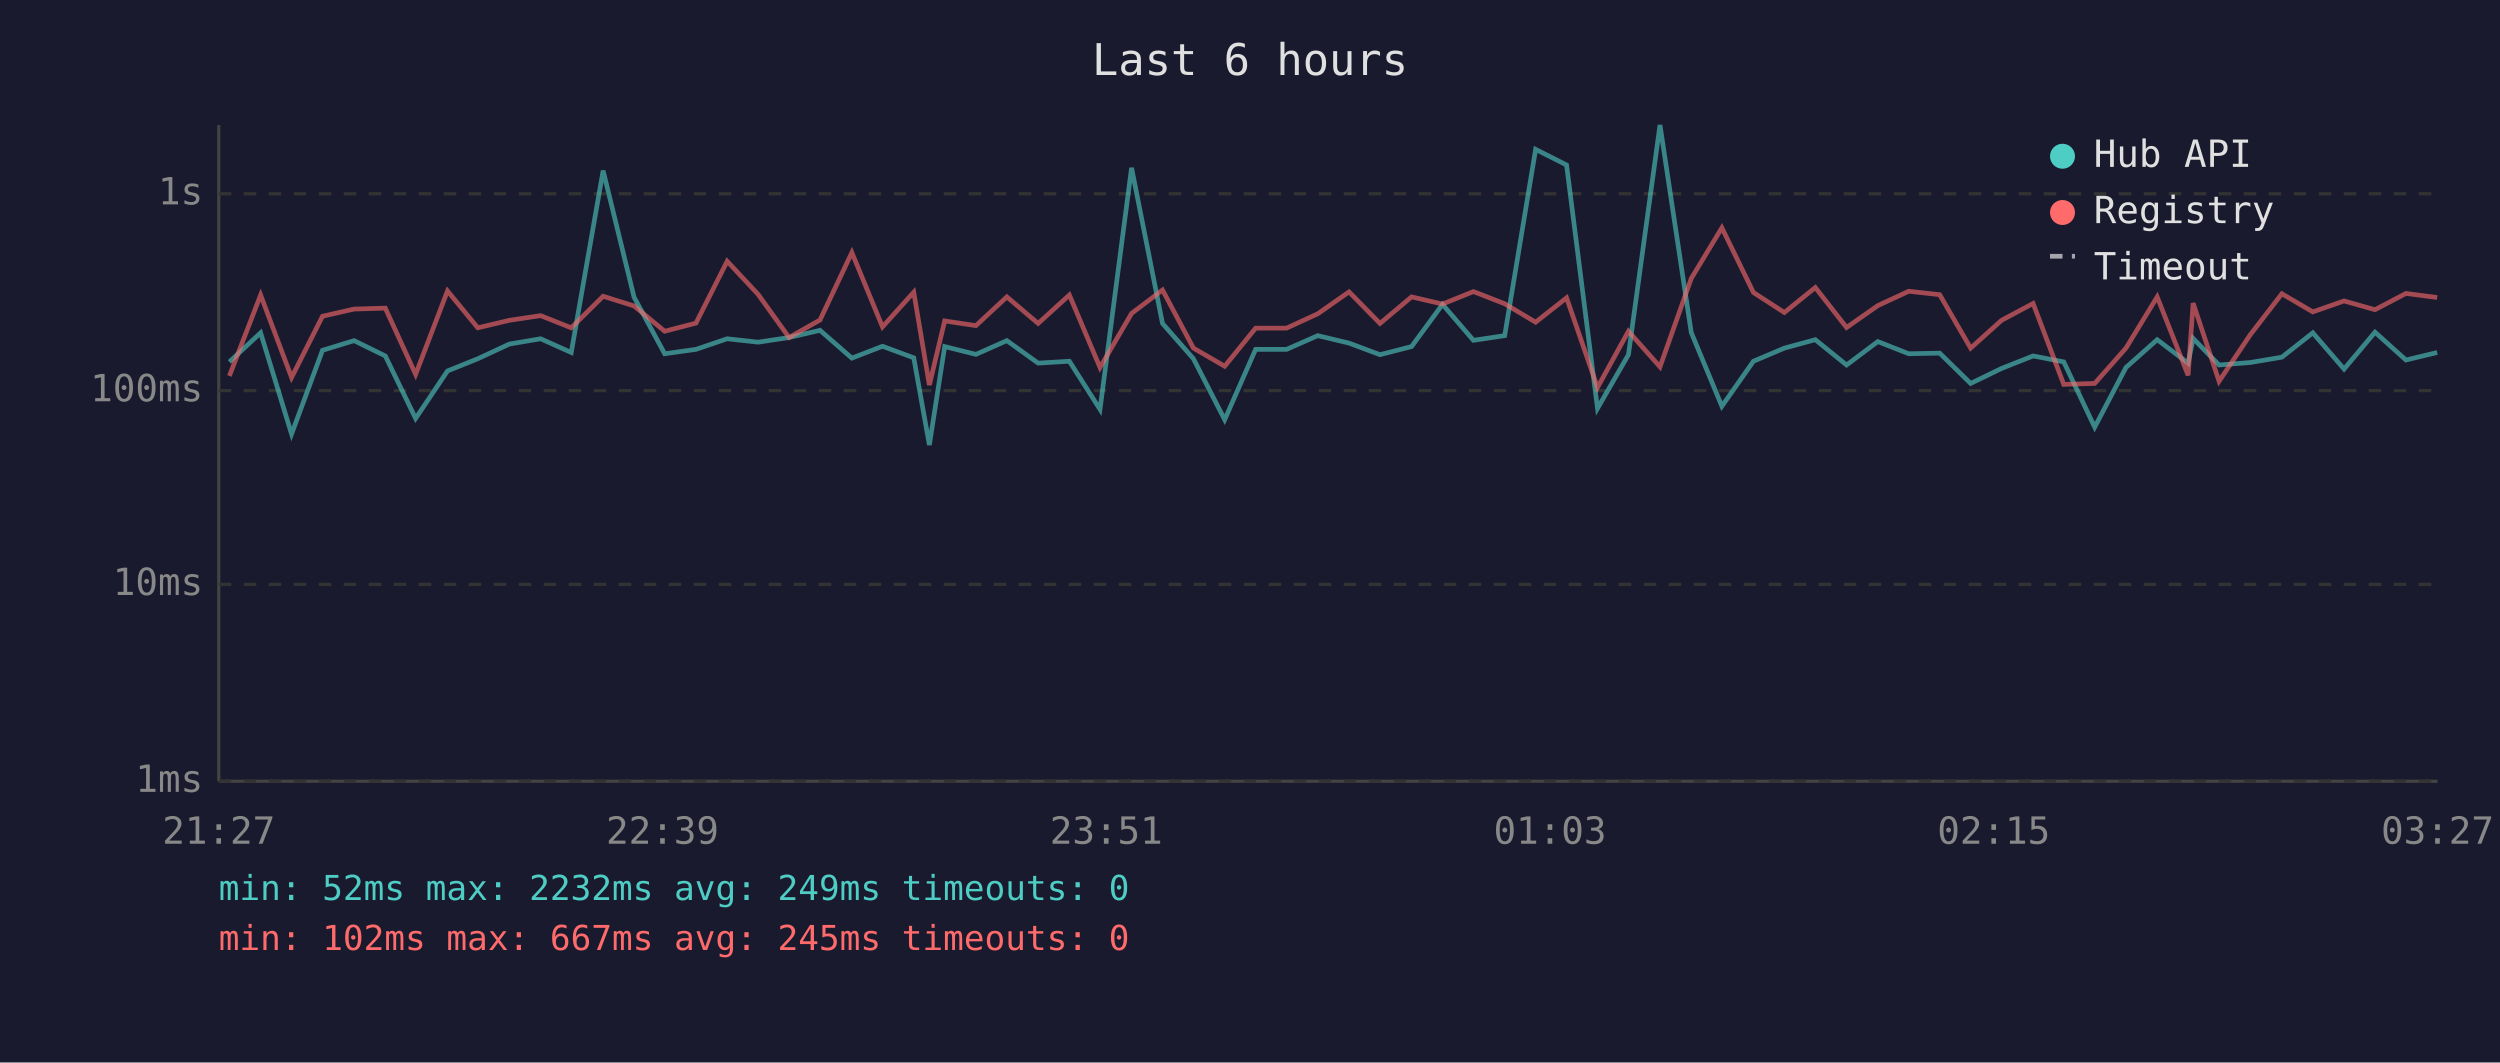
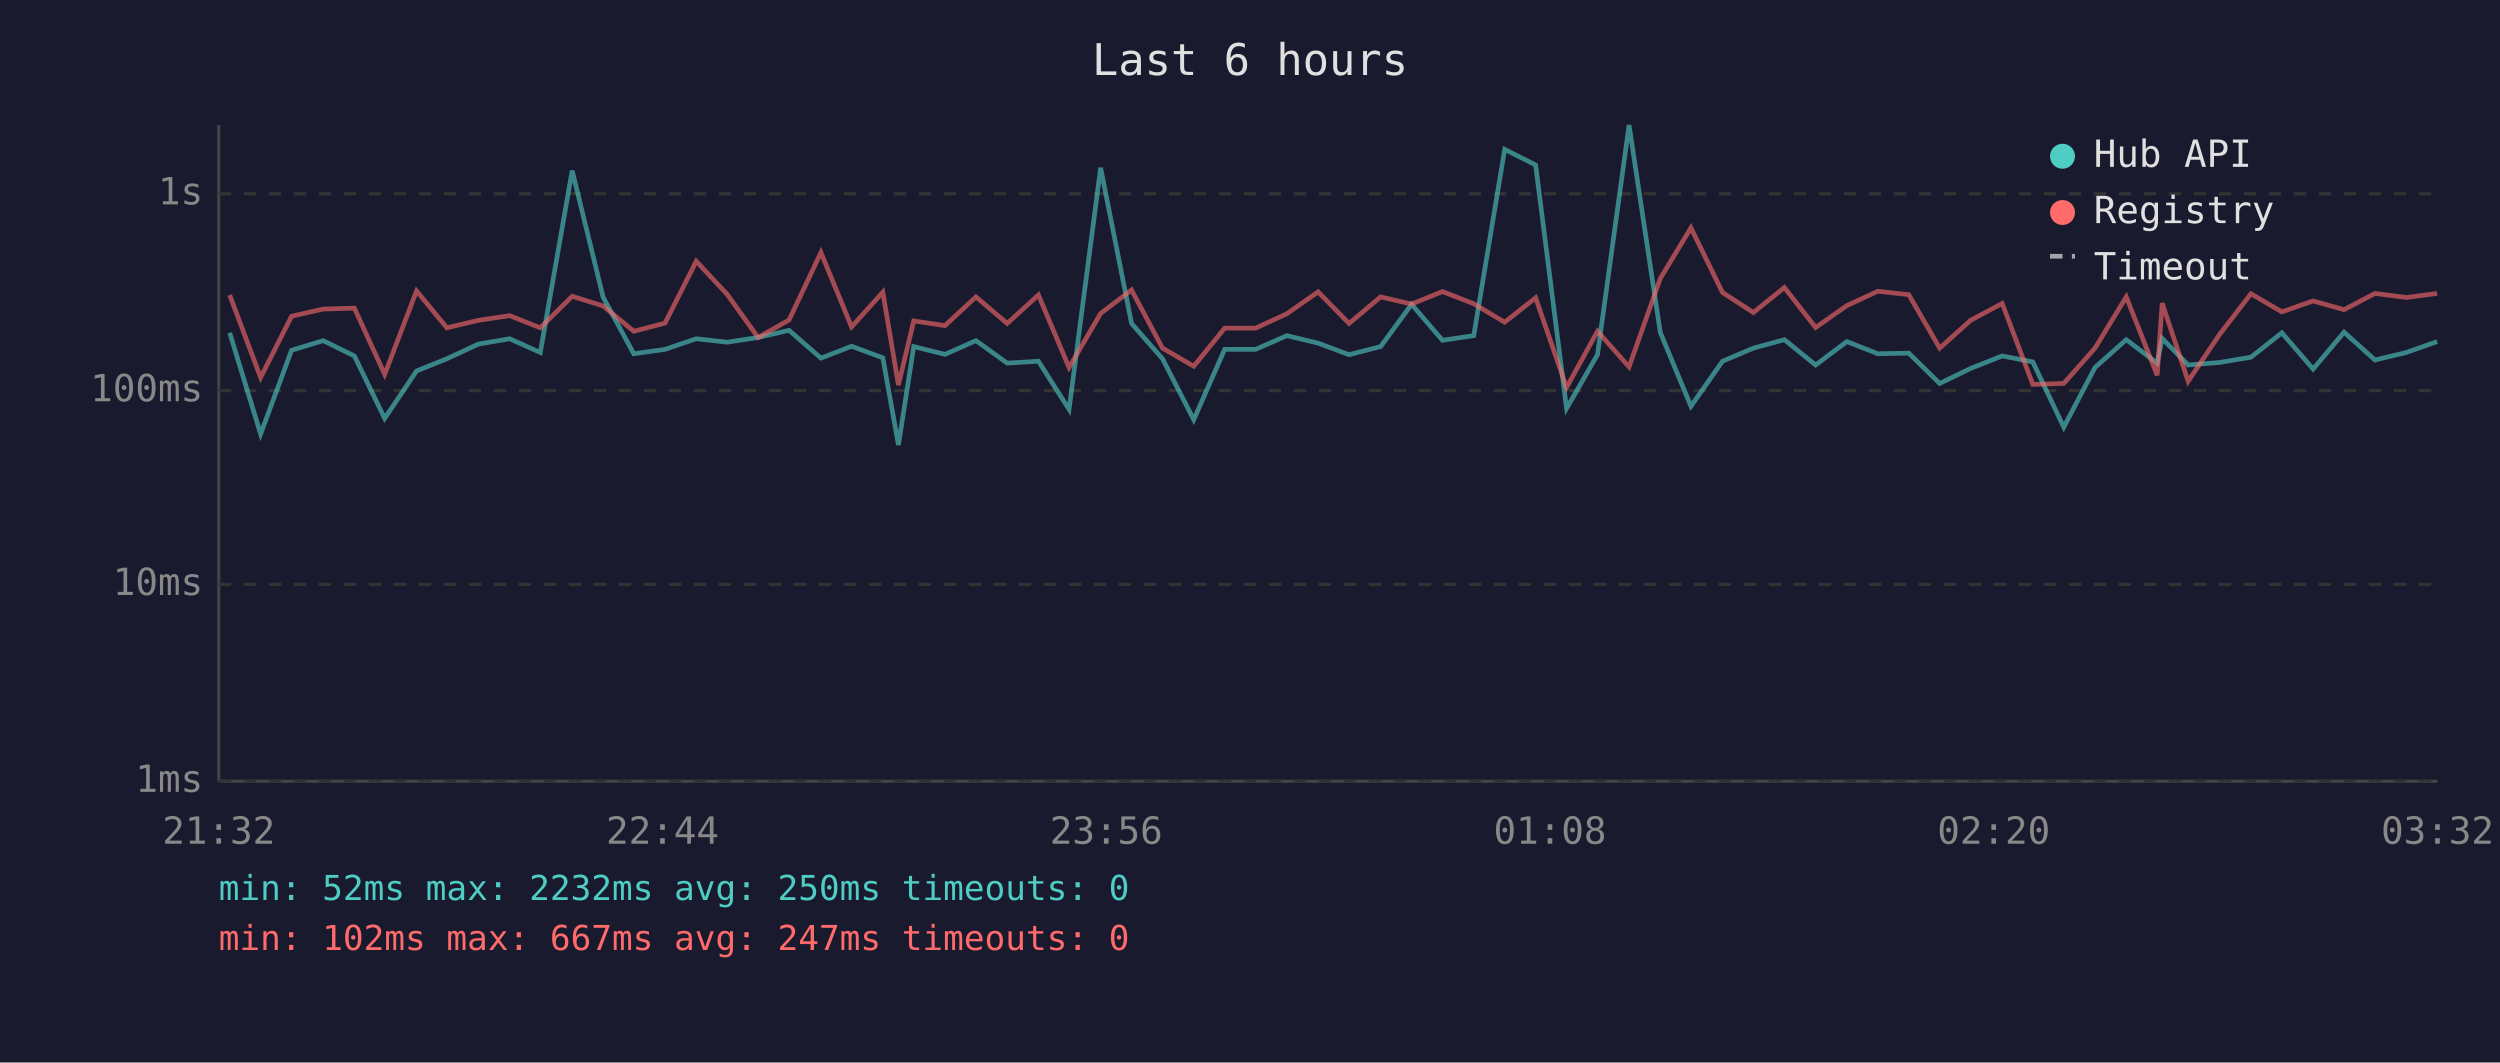
<svg xmlns="http://www.w3.org/2000/svg" viewBox="0 0 800 340" font-family="monospace" font-size="12">
  <rect width="800" height="340" fill="#1a1a2e" />
  <text x="400" y="24" fill="#e0e0e0" font-size="14" text-anchor="middle">Last 6 hours</text>
  <line x1="70" y1="40" x2="70" y2="250" stroke="#444" stroke-width="1" />
  <line x1="70" y1="250" x2="780" y2="250" stroke="#444" stroke-width="1" />
  <line x1="70" y1="250" x2="780" y2="250" stroke="#333" stroke-width="1" stroke-dasharray="4" />
  <text x="65" y="250" fill="#888" text-anchor="end" dominant-baseline="middle">1ms</text>
  <line x1="70" y1="187" x2="780" y2="187" stroke="#333" stroke-width="1" stroke-dasharray="4" />
  <text x="65" y="187" fill="#888" text-anchor="end" dominant-baseline="middle">10ms</text>
  <line x1="70" y1="125" x2="780" y2="125" stroke="#333" stroke-width="1" stroke-dasharray="4" />
  <text x="65" y="125" fill="#888" text-anchor="end" dominant-baseline="middle">100ms</text>
  <line x1="70" y1="62" x2="780" y2="62" stroke="#333" stroke-width="1" stroke-dasharray="4" />
  <text x="65" y="62" fill="#888" text-anchor="end" dominant-baseline="middle">1s</text>
-   <text x="70" y="270" fill="#888" text-anchor="middle">21:27</text>
-   <text x="212" y="270" fill="#888" text-anchor="middle">22:39</text>
-   <text x="354" y="270" fill="#888" text-anchor="middle">23:51</text>
-   <text x="496" y="270" fill="#888" text-anchor="middle">01:03</text>
-   <text x="638" y="270" fill="#888" text-anchor="middle">02:15</text>
-   <text x="780" y="270" fill="#888" text-anchor="middle">03:27</text>
-   <polyline points="73.4,115.8 83.4,106.5 93.3,138.9 103.2,112.1 113.3,109.0 123.3,113.9 133.0,133.9 143.2,118.7 152.9,114.8 163.0,110.1 173.0,108.4 182.8,112.8 193.0,54.6 202.9,95.1 212.7,113.2 222.7,111.8 232.7,108.4 242.6,109.5 252.5,108.0 262.4,105.7 272.6,114.6 282.4,110.8 292.4,114.5 297.4,142.4 302.3,110.9 312.3,113.4 322.2,109.0 332.2,116.2 342.2,115.6 352.0,131.0 362.1,53.7 372.0,103.5 381.9,114.8 391.9,134.3 401.8,111.8 411.7,111.8 421.7,107.4 431.7,109.8 441.6,113.5 451.7,110.9 461.6,97.4 471.5,108.9 481.5,107.4 491.4,47.8 501.3,52.8 511.2,130.7 521.1,113.5 531.2,40.0 541.2,106.4 551.0,130.0 561.1,115.6 571.0,111.4 580.9,108.7 590.9,116.8 600.9,109.3 610.8,113.2 620.7,113.0 630.6,122.7 640.5,117.9 650.6,113.9 660.4,115.8 670.3,136.7 680.3,117.6 690.3,108.7 700.2,116.2 701.8,108.3 710.1,116.8 720.1,116.0 730.2,114.3 740.1,106.5 750.1,118.1 760.0,106.3 769.9,115.2 779.9,112.8" fill="none" stroke="#4ecdc4" stroke-width="1.5" opacity="0.6" />
-   <polyline points="73.4,120.3 83.4,94.4 93.3,120.8 103.2,101.2 113.3,98.9 123.3,98.6 133.0,119.8 143.2,93.1 152.9,104.9 163.0,102.5 173.0,101.0 182.8,104.9 193.0,94.8 202.9,97.9 212.7,106.0 222.7,103.4 232.7,83.6 242.6,94.2 252.5,108.0 262.4,102.4 272.6,80.8 282.4,104.6 292.4,93.5 297.4,123.2 302.3,102.7 312.3,104.2 322.2,95.0 332.2,103.5 342.2,94.4 352.0,117.6 362.1,100.3 372.0,92.8 381.9,111.4 391.9,117.2 401.8,105.0 411.7,105.0 421.7,100.4 431.7,93.4 441.6,103.5 451.7,95.0 461.6,97.3 471.5,93.3 481.5,97.2 491.4,103.1 501.3,95.3 511.2,124.0 521.1,106.0 531.2,117.4 541.2,89.1 551.0,72.9 561.1,93.6 571.0,100.0 580.9,92.0 590.9,104.8 600.9,97.8 610.8,93.2 620.7,94.3 630.6,111.4 640.5,102.5 650.6,97.1 660.4,123.0 670.3,122.7 680.3,111.4 690.3,95.0 700.2,120.1 701.8,97.0 710.1,122.0 720.1,107.1 730.2,94.0 740.1,99.8 750.1,96.3 760.0,99.1 769.9,93.9 779.9,95.2" fill="none" stroke="#ff6b6b" stroke-width="1.5" opacity="0.6" />
+   <text x="70" y="270" fill="#888" text-anchor="middle">21:32</text>
+   <text x="212" y="270" fill="#888" text-anchor="middle">22:44</text>
+   <text x="354" y="270" fill="#888" text-anchor="middle">23:56</text>
+   <text x="496" y="270" fill="#888" text-anchor="middle">01:08</text>
+   <text x="638" y="270" fill="#888" text-anchor="middle">02:20</text>
+   <text x="780" y="270" fill="#888" text-anchor="middle">03:32</text>
+   <polyline points="73.5,106.5 83.4,138.9 93.3,112.1 103.4,109.0 113.4,113.9 123.1,133.9 133.3,118.7 143.0,114.8 153.1,110.1 163.1,108.4 172.9,112.8 183.1,54.6 193.0,95.1 202.8,113.2 212.8,111.8 222.8,108.4 232.7,109.5 242.6,108.0 252.5,105.7 262.7,114.6 272.5,110.8 282.5,114.5 287.5,142.4 292.4,110.9 302.4,113.4 312.3,109.0 322.3,116.2 332.3,115.6 342.1,131.0 352.2,53.7 362.1,103.5 372.0,114.8 382.0,134.3 391.9,111.8 401.8,111.8 411.8,107.4 421.8,109.8 431.7,113.5 441.8,110.9 451.7,97.4 461.6,108.9 471.6,107.4 481.5,47.8 491.4,52.8 501.3,130.7 511.2,113.5 521.3,40.0 531.3,106.4 541.1,130.0 551.2,115.6 561.1,111.4 571.0,108.7 581.0,116.8 591.0,109.3 600.9,113.2 610.8,113.0 620.7,122.7 630.6,117.9 640.7,113.9 650.5,115.8 660.4,136.7 670.4,117.6 680.4,108.7 690.3,116.2 691.9,108.3 700.2,116.8 710.2,116.0 720.3,114.3 730.2,106.5 740.2,118.1 750.1,106.3 760.0,115.2 770.0,112.8 779.9,109.3" fill="none" stroke="#4ecdc4" stroke-width="1.5" opacity="0.6" />
+   <polyline points="73.5,94.4 83.4,120.8 93.3,101.2 103.4,98.9 113.4,98.6 123.1,119.8 133.3,93.1 143.0,104.9 153.1,102.5 163.1,101.0 172.9,104.9 183.1,94.8 193.0,97.9 202.8,106.0 212.8,103.4 222.8,83.6 232.7,94.2 242.6,108.0 252.5,102.4 262.7,80.8 272.5,104.6 282.5,93.5 287.5,123.2 292.4,102.7 302.4,104.2 312.3,95.0 322.3,103.5 332.3,94.4 342.1,117.6 352.2,100.3 362.1,92.8 372.0,111.4 382.0,117.2 391.9,105.0 401.8,105.0 411.8,100.4 421.8,93.4 431.7,103.5 441.8,95.0 451.7,97.3 461.6,93.3 471.6,97.2 481.5,103.1 491.4,95.3 501.3,124.0 511.2,106.0 521.3,117.4 531.3,89.1 541.1,72.9 551.2,93.6 561.1,100.0 571.0,92.0 581.0,104.8 591.0,97.8 600.9,93.2 610.8,94.3 620.7,111.4 630.6,102.5 640.7,97.1 650.5,123.0 660.4,122.7 670.4,111.4 680.4,95.0 690.3,120.1 691.9,97.0 700.2,122.0 710.2,107.1 720.3,94.0 730.2,99.8 740.2,96.3 750.1,99.1 760.0,93.9 770.0,95.2 779.9,93.9" fill="none" stroke="#ff6b6b" stroke-width="1.5" opacity="0.6" />
  <circle cx="660" cy="50" r="4" fill="#4ecdc4" />
  <text x="670" y="50" fill="#e0e0e0" dominant-baseline="middle">Hub API</text>
  <circle cx="660" cy="68" r="4" fill="#ff6b6b" />
  <text x="670" y="68" fill="#e0e0e0" dominant-baseline="middle">Registry</text>
  <line x1="656" y1="82" x2="664" y2="82" stroke="#e0e0e0" stroke-width="1.5" stroke-dasharray="4,3" opacity="0.7" />
  <text x="670" y="86" fill="#e0e0e0" dominant-baseline="middle">Timeout</text>
-   <text x="70" y="288" fill="#4ecdc4" font-size="11">min: 52ms  max: 2232ms  avg: 249ms  timeouts: 0</text>
-   <text x="70" y="304" fill="#ff6b6b" font-size="11">min: 102ms  max: 667ms  avg: 245ms  timeouts: 0</text>
+   <text x="70" y="288" fill="#4ecdc4" font-size="11">min: 52ms  max: 2232ms  avg: 250ms  timeouts: 0</text>
+   <text x="70" y="304" fill="#ff6b6b" font-size="11">min: 102ms  max: 667ms  avg: 247ms  timeouts: 0</text>
</svg>
